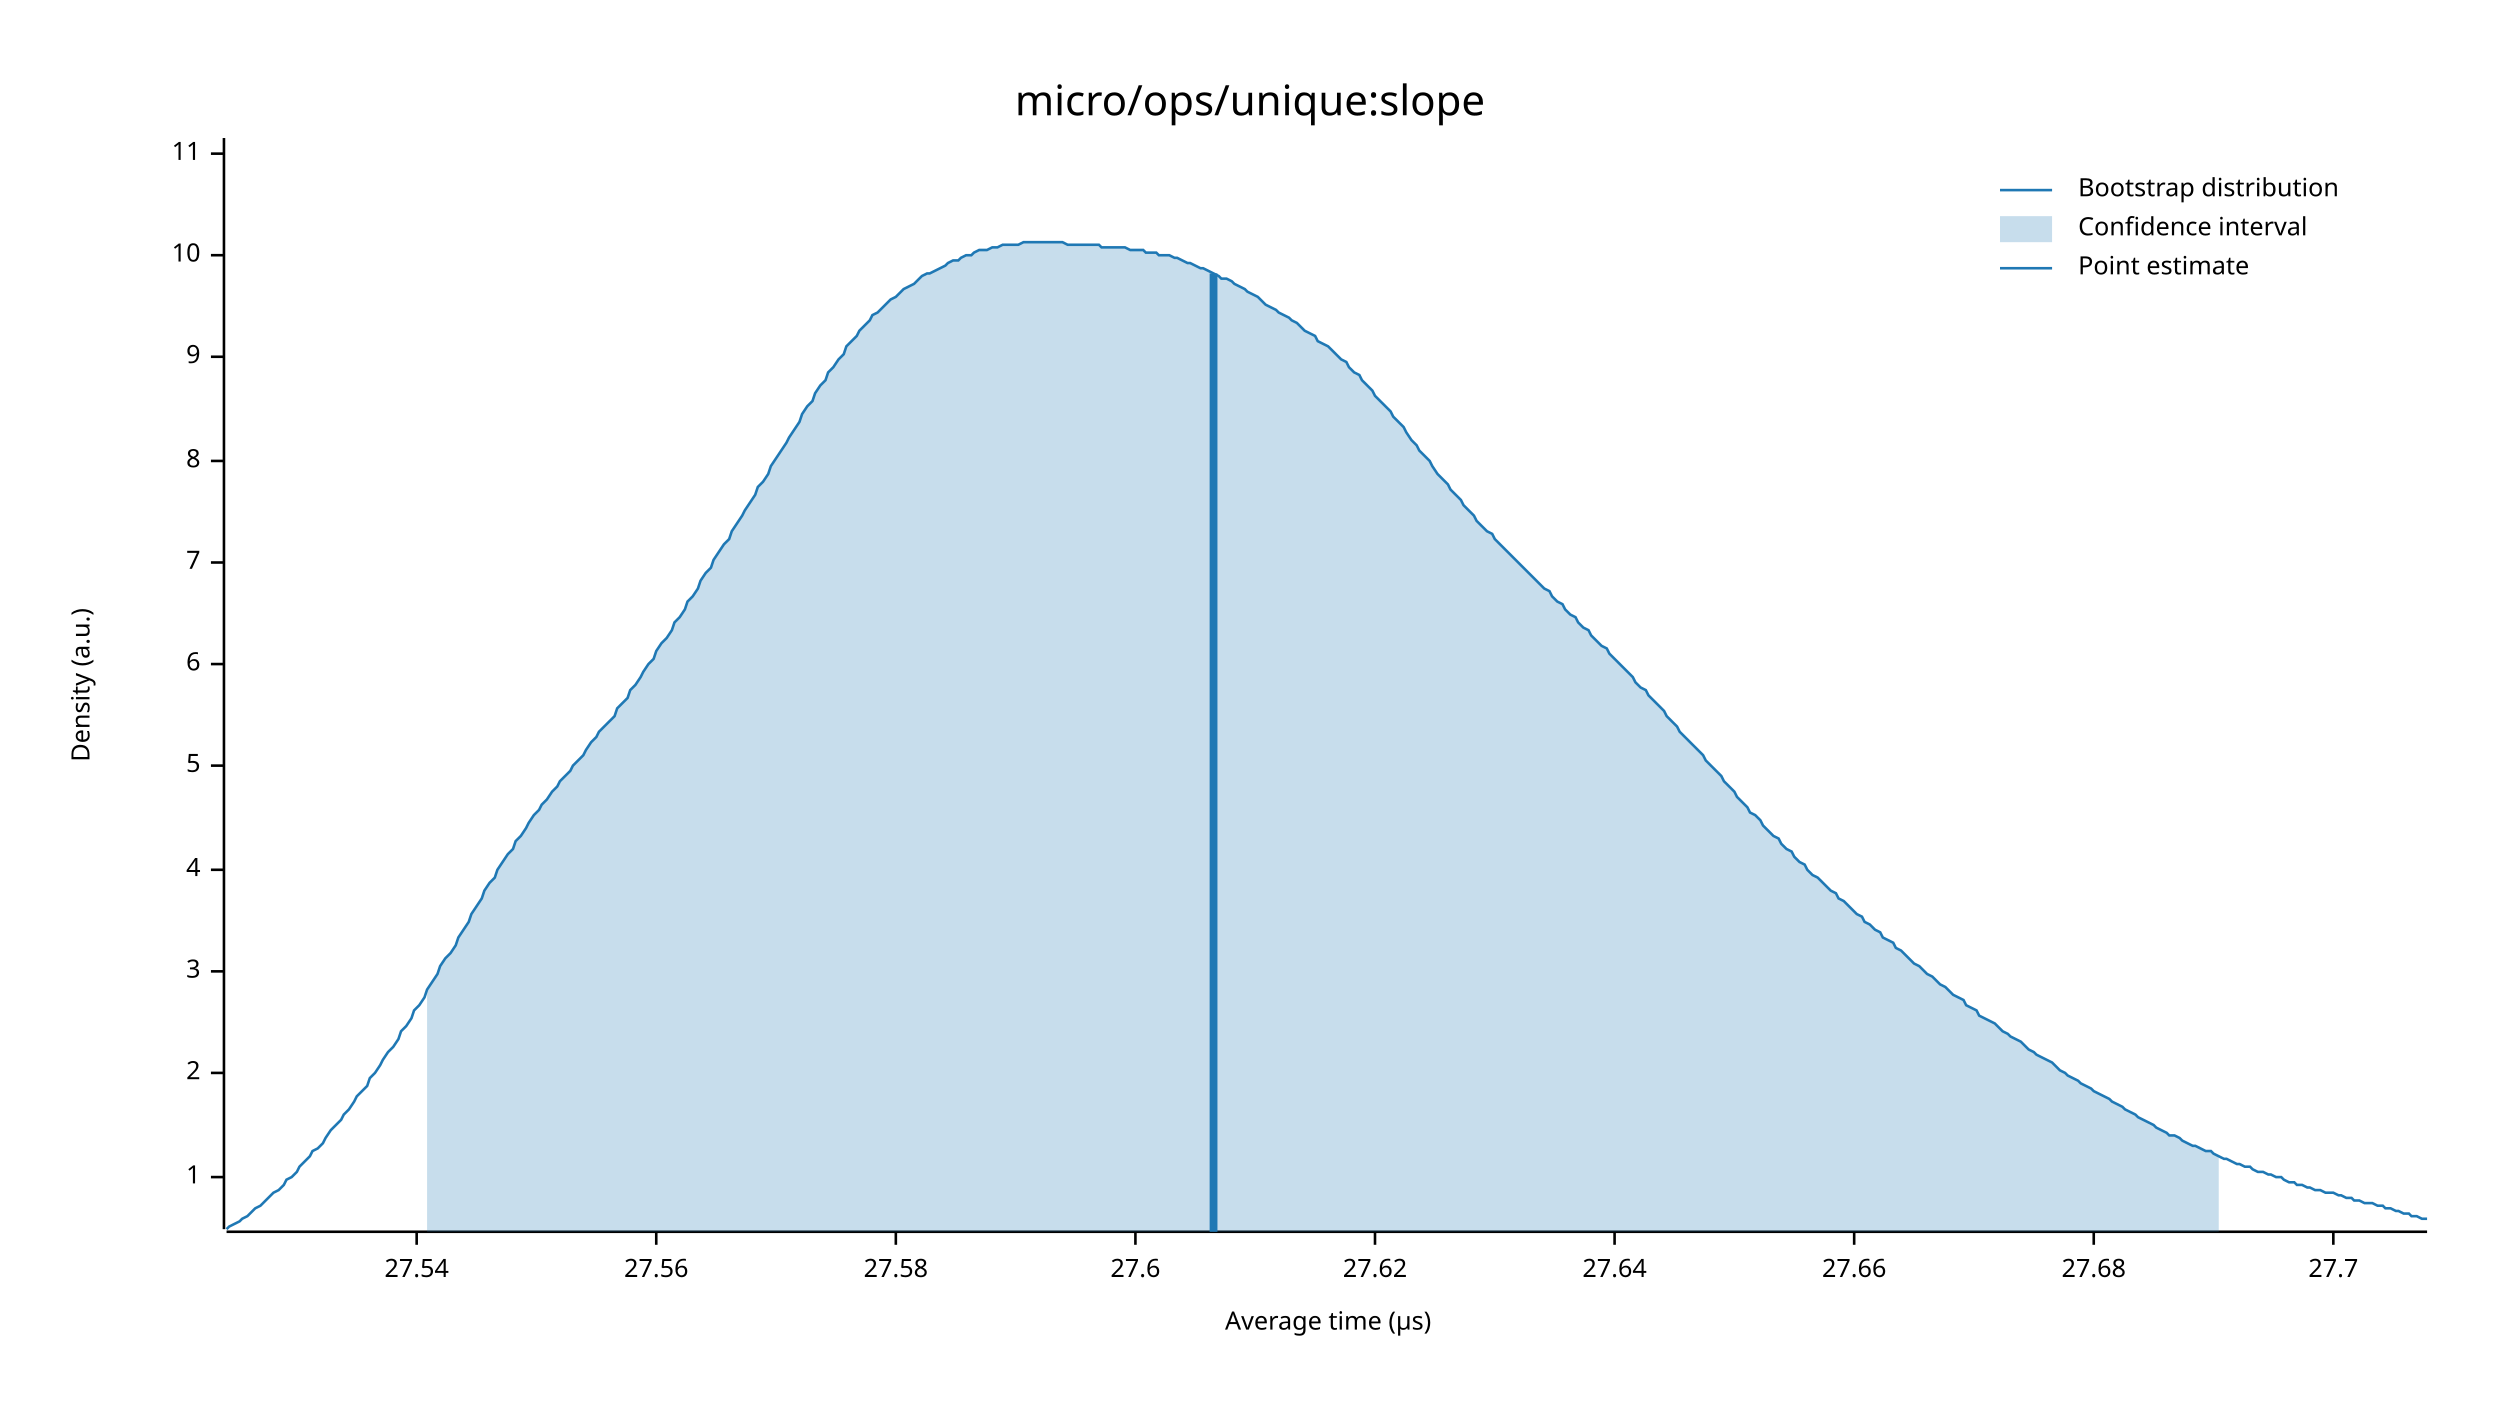
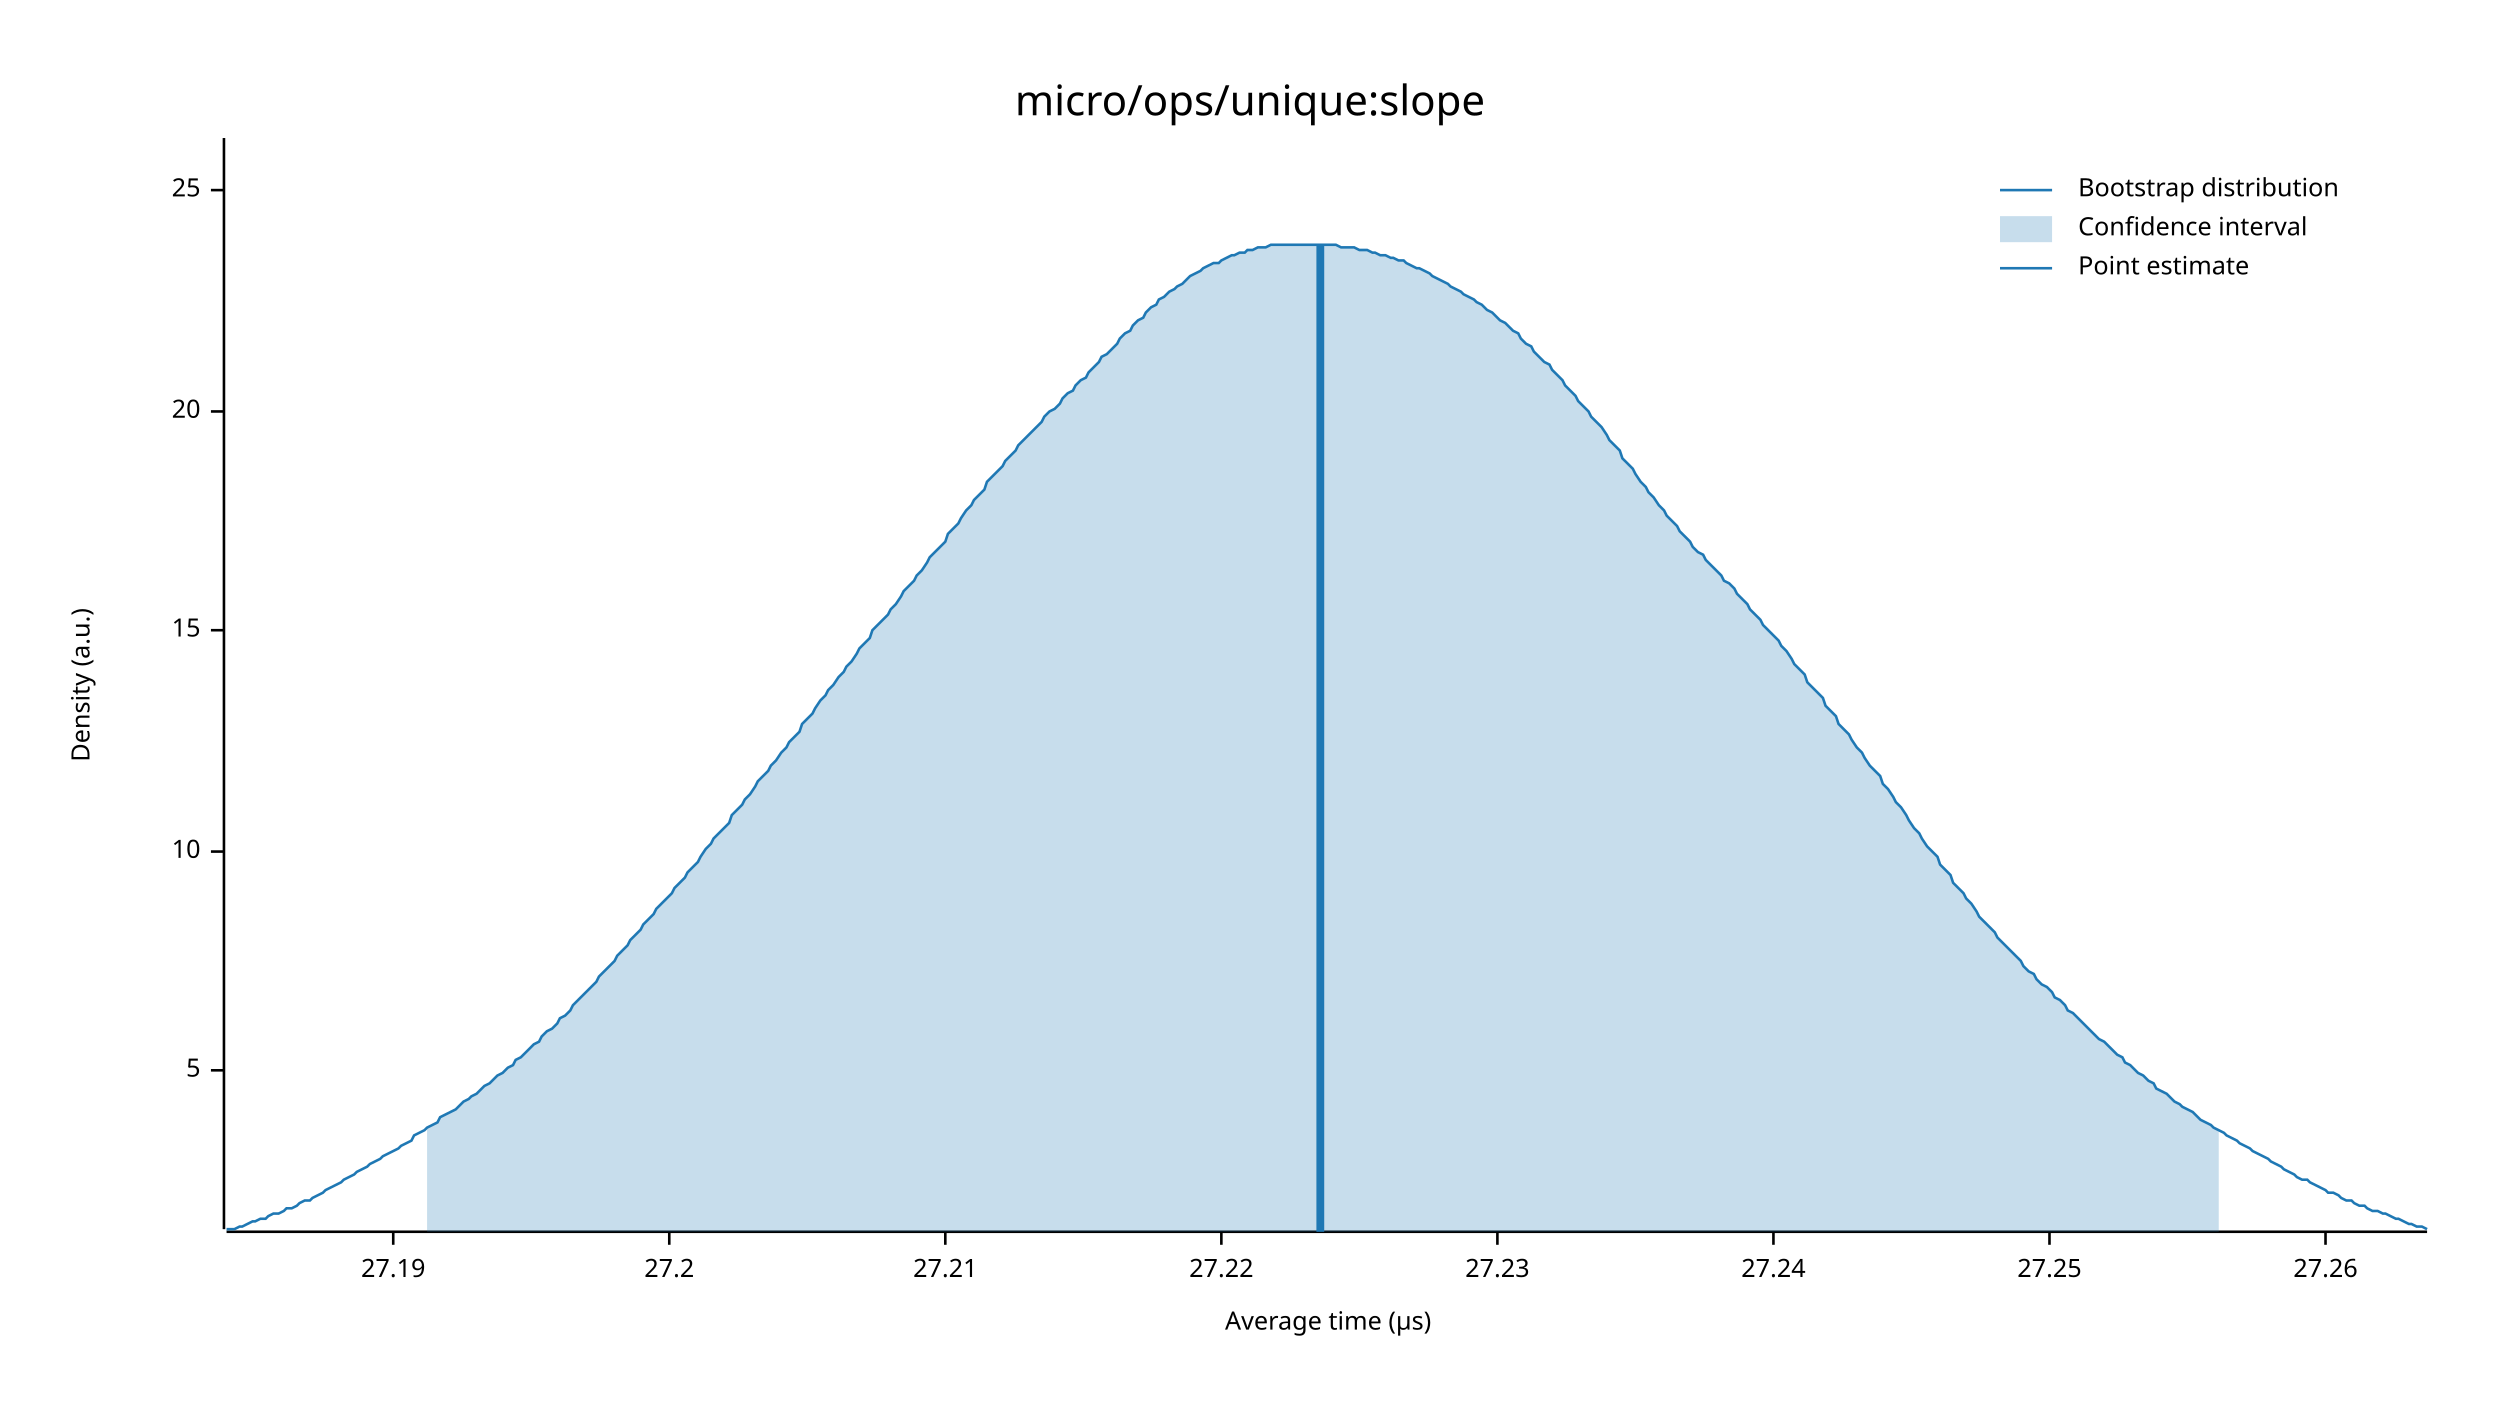
<svg xmlns="http://www.w3.org/2000/svg" width="960" height="540" viewBox="0 0 960 540">
  <text x="480" y="32" dy="0.76em" text-anchor="middle" font-family="sans-serif" font-size="16.129" opacity="1" fill="#000000">
micro/ops/unique:slope
</text>
  <text x="27" y="263" dy="0.76em" text-anchor="middle" font-family="sans-serif" font-size="9.677" opacity="1" fill="#000000" transform="rotate(270, 27, 263)">
Density (a.u.)
</text>
  <text x="510" y="513" dy="-0.5ex" text-anchor="middle" font-family="sans-serif" font-size="9.677" opacity="1" fill="#000000">
Average time (µs)
</text>
  <polyline fill="none" opacity="1" stroke="#000000" stroke-width="1" points="86,53 86,472 " />
-   <text x="77" y="452" dy="0.5ex" text-anchor="end" font-family="sans-serif" font-size="9.677" opacity="1" fill="#000000">
- 1
- </text>
-   <polyline fill="none" opacity="1" stroke="#000000" stroke-width="1" points="81,452 86,452 " />
-   <text x="77" y="412" dy="0.5ex" text-anchor="end" font-family="sans-serif" font-size="9.677" opacity="1" fill="#000000">
- 2
- </text>
-   <polyline fill="none" opacity="1" stroke="#000000" stroke-width="1" points="81,412 86,412 " />
-   <text x="77" y="373" dy="0.5ex" text-anchor="end" font-family="sans-serif" font-size="9.677" opacity="1" fill="#000000">
- 3
- </text>
-   <polyline fill="none" opacity="1" stroke="#000000" stroke-width="1" points="81,373 86,373 " />
-   <text x="77" y="334" dy="0.5ex" text-anchor="end" font-family="sans-serif" font-size="9.677" opacity="1" fill="#000000">
- 4
- </text>
-   <polyline fill="none" opacity="1" stroke="#000000" stroke-width="1" points="81,334 86,334 " />
-   <text x="77" y="294" dy="0.5ex" text-anchor="end" font-family="sans-serif" font-size="9.677" opacity="1" fill="#000000">
+   <text x="77" y="411" dy="0.5ex" text-anchor="end" font-family="sans-serif" font-size="9.677" opacity="1" fill="#000000">
5
</text>
-   <polyline fill="none" opacity="1" stroke="#000000" stroke-width="1" points="81,294 86,294 " />
-   <text x="77" y="255" dy="0.5ex" text-anchor="end" font-family="sans-serif" font-size="9.677" opacity="1" fill="#000000">
- 6
- </text>
-   <polyline fill="none" opacity="1" stroke="#000000" stroke-width="1" points="81,255 86,255 " />
-   <text x="77" y="216" dy="0.5ex" text-anchor="end" font-family="sans-serif" font-size="9.677" opacity="1" fill="#000000">
- 7
- </text>
-   <polyline fill="none" opacity="1" stroke="#000000" stroke-width="1" points="81,216 86,216 " />
-   <text x="77" y="177" dy="0.5ex" text-anchor="end" font-family="sans-serif" font-size="9.677" opacity="1" fill="#000000">
- 8
- </text>
-   <polyline fill="none" opacity="1" stroke="#000000" stroke-width="1" points="81,177 86,177 " />
-   <text x="77" y="137" dy="0.5ex" text-anchor="end" font-family="sans-serif" font-size="9.677" opacity="1" fill="#000000">
- 9
- </text>
-   <polyline fill="none" opacity="1" stroke="#000000" stroke-width="1" points="81,137 86,137 " />
-   <text x="77" y="98" dy="0.5ex" text-anchor="end" font-family="sans-serif" font-size="9.677" opacity="1" fill="#000000">
+   <polyline fill="none" opacity="1" stroke="#000000" stroke-width="1" points="81,411 86,411 " />
+   <text x="77" y="327" dy="0.5ex" text-anchor="end" font-family="sans-serif" font-size="9.677" opacity="1" fill="#000000">
10
</text>
-   <polyline fill="none" opacity="1" stroke="#000000" stroke-width="1" points="81,98 86,98 " />
-   <text x="77" y="59" dy="0.5ex" text-anchor="end" font-family="sans-serif" font-size="9.677" opacity="1" fill="#000000">
- 11
+   <polyline fill="none" opacity="1" stroke="#000000" stroke-width="1" points="81,327 86,327 " />
+   <text x="77" y="242" dy="0.5ex" text-anchor="end" font-family="sans-serif" font-size="9.677" opacity="1" fill="#000000">
+ 15
</text>
-   <polyline fill="none" opacity="1" stroke="#000000" stroke-width="1" points="81,59 86,59 " />
+   <polyline fill="none" opacity="1" stroke="#000000" stroke-width="1" points="81,242 86,242 " />
+   <text x="77" y="158" dy="0.5ex" text-anchor="end" font-family="sans-serif" font-size="9.677" opacity="1" fill="#000000">
+ 20
+ </text>
+   <polyline fill="none" opacity="1" stroke="#000000" stroke-width="1" points="81,158 86,158 " />
+   <text x="77" y="73" dy="0.5ex" text-anchor="end" font-family="sans-serif" font-size="9.677" opacity="1" fill="#000000">
+ 25
+ </text>
+   <polyline fill="none" opacity="1" stroke="#000000" stroke-width="1" points="81,73 86,73 " />
  <polyline fill="none" opacity="1" stroke="#000000" stroke-width="1" points="87,473 932,473 " />
-   <text x="160" y="483" dy="0.76em" text-anchor="middle" font-family="sans-serif" font-size="9.677" opacity="1" fill="#000000">
- 27.54
+   <text x="151" y="483" dy="0.76em" text-anchor="middle" font-family="sans-serif" font-size="9.677" opacity="1" fill="#000000">
+ 27.19
</text>
-   <polyline fill="none" opacity="1" stroke="#000000" stroke-width="1" points="160,473 160,478 " />
-   <text x="252" y="483" dy="0.76em" text-anchor="middle" font-family="sans-serif" font-size="9.677" opacity="1" fill="#000000">
- 27.56
+   <polyline fill="none" opacity="1" stroke="#000000" stroke-width="1" points="151,473 151,478 " />
+   <text x="257" y="483" dy="0.76em" text-anchor="middle" font-family="sans-serif" font-size="9.677" opacity="1" fill="#000000">
+ 27.2
</text>
-   <polyline fill="none" opacity="1" stroke="#000000" stroke-width="1" points="252,473 252,478 " />
-   <text x="344" y="483" dy="0.76em" text-anchor="middle" font-family="sans-serif" font-size="9.677" opacity="1" fill="#000000">
- 27.58
+   <polyline fill="none" opacity="1" stroke="#000000" stroke-width="1" points="257,473 257,478 " />
+   <text x="363" y="483" dy="0.76em" text-anchor="middle" font-family="sans-serif" font-size="9.677" opacity="1" fill="#000000">
+ 27.21
</text>
-   <polyline fill="none" opacity="1" stroke="#000000" stroke-width="1" points="344,473 344,478 " />
-   <text x="436" y="483" dy="0.76em" text-anchor="middle" font-family="sans-serif" font-size="9.677" opacity="1" fill="#000000">
- 27.6
+   <polyline fill="none" opacity="1" stroke="#000000" stroke-width="1" points="363,473 363,478 " />
+   <text x="469" y="483" dy="0.76em" text-anchor="middle" font-family="sans-serif" font-size="9.677" opacity="1" fill="#000000">
+ 27.22
</text>
-   <polyline fill="none" opacity="1" stroke="#000000" stroke-width="1" points="436,473 436,478 " />
-   <text x="528" y="483" dy="0.76em" text-anchor="middle" font-family="sans-serif" font-size="9.677" opacity="1" fill="#000000">
- 27.62
+   <polyline fill="none" opacity="1" stroke="#000000" stroke-width="1" points="469,473 469,478 " />
+   <text x="575" y="483" dy="0.76em" text-anchor="middle" font-family="sans-serif" font-size="9.677" opacity="1" fill="#000000">
+ 27.23
</text>
-   <polyline fill="none" opacity="1" stroke="#000000" stroke-width="1" points="528,473 528,478 " />
-   <text x="620" y="483" dy="0.76em" text-anchor="middle" font-family="sans-serif" font-size="9.677" opacity="1" fill="#000000">
- 27.64
+   <polyline fill="none" opacity="1" stroke="#000000" stroke-width="1" points="575,473 575,478 " />
+   <text x="681" y="483" dy="0.76em" text-anchor="middle" font-family="sans-serif" font-size="9.677" opacity="1" fill="#000000">
+ 27.24
</text>
-   <polyline fill="none" opacity="1" stroke="#000000" stroke-width="1" points="620,473 620,478 " />
-   <text x="712" y="483" dy="0.76em" text-anchor="middle" font-family="sans-serif" font-size="9.677" opacity="1" fill="#000000">
- 27.66
+   <polyline fill="none" opacity="1" stroke="#000000" stroke-width="1" points="681,473 681,478 " />
+   <text x="787" y="483" dy="0.76em" text-anchor="middle" font-family="sans-serif" font-size="9.677" opacity="1" fill="#000000">
+ 27.25
</text>
-   <polyline fill="none" opacity="1" stroke="#000000" stroke-width="1" points="712,473 712,478 " />
-   <text x="804" y="483" dy="0.76em" text-anchor="middle" font-family="sans-serif" font-size="9.677" opacity="1" fill="#000000">
- 27.68
+   <polyline fill="none" opacity="1" stroke="#000000" stroke-width="1" points="787,473 787,478 " />
+   <text x="893" y="483" dy="0.76em" text-anchor="middle" font-family="sans-serif" font-size="9.677" opacity="1" fill="#000000">
+ 27.26
</text>
-   <polyline fill="none" opacity="1" stroke="#000000" stroke-width="1" points="804,473 804,478 " />
-   <text x="896" y="483" dy="0.76em" text-anchor="middle" font-family="sans-serif" font-size="9.677" opacity="1" fill="#000000">
- 27.7
- </text>
-   <polyline fill="none" opacity="1" stroke="#000000" stroke-width="1" points="896,473 896,478 " />
-   <polyline fill="none" opacity="1" stroke="#1F78B4" stroke-width="1" points="87,472 88,471 90,470 92,469 93,468 95,467 97,465 98,464 100,463 102,461 103,460 105,458 107,457 109,455 110,453 112,452 114,450 115,448 117,446 119,444 120,442 122,441 124,439 125,437 127,434 129,432 131,430 132,428 134,426 136,423 137,421 139,419 141,417 142,414 144,412 146,409 147,407 149,404 151,402 153,399 154,396 156,394 158,391 159,388 161,386 163,383 164,380 166,377 168,374 169,371 171,368 173,366 175,363 176,360 178,357 180,354 181,351 183,348 185,345 186,342 188,339 190,337 191,334 193,331 195,328 197,326 198,323 200,321 202,318 203,316 205,313 207,311 208,309 210,307 212,304 214,302 215,300 217,298 219,296 220,294 222,292 224,290 225,288 227,285 229,283 230,281 232,279 234,277 236,275 237,272 239,270 241,268 242,265 244,263 246,260 247,258 249,255 251,253 252,250 254,247 256,245 258,242 259,239 261,237 263,234 264,231 266,229 268,226 269,223 271,220 273,218 274,215 276,212 278,209 280,207 281,204 283,201 285,198 286,196 288,193 290,190 291,187 293,185 295,182 296,179 298,176 300,173 302,170 303,168 305,165 307,162 308,159 310,156 312,154 313,151 315,148 317,146 318,143 320,141 322,138 324,136 325,133 327,131 329,129 330,127 332,125 334,123 335,121 337,120 339,118 341,116 342,115 344,114 346,112 347,111 349,110 351,109 352,108 354,106 356,105 357,105 359,104 361,103 363,102 364,101 366,100 368,100 369,99 371,98 373,98 374,97 376,96 378,96 379,96 381,95 383,95 385,94 386,94 388,94 390,94 391,94 393,93 395,93 396,93 398,93 400,93 401,93 403,93 405,93 407,93 408,93 410,94 412,94 413,94 415,94 417,94 418,94 420,94 422,94 423,95 425,95 427,95 429,95 430,95 432,95 434,96 435,96 437,96 439,96 440,97 442,97 444,97 445,98 447,98 449,98 451,99 452,99 454,100 456,101 457,101 459,102 461,103 462,103 464,104 466,105 468,106 469,107 471,107 473,108 474,109 476,110 478,111 479,112 481,113 483,114 484,115 486,117 488,118 490,119 491,120 493,121 495,122 496,123 498,124 500,126 501,127 503,128 505,129 506,131 508,132 510,133 512,135 513,136 515,138 517,139 518,141 520,143 522,144 523,146 525,148 527,150 528,152 530,154 532,156 534,158 535,160 537,162 539,164 540,166 542,169 544,171 545,173 547,175 549,177 550,179 552,182 554,184 556,186 557,188 559,190 561,192 562,194 564,196 566,198 567,200 569,202 571,204 573,205 574,207 576,209 578,211 579,212 581,214 583,216 584,217 586,219 588,221 589,222 591,224 593,226 595,227 596,229 598,231 600,232 601,234 603,236 605,237 606,239 608,241 610,242 611,244 613,246 615,248 617,249 618,251 620,253 622,255 623,256 625,258 627,260 628,262 630,264 632,265 633,267 635,269 637,271 639,273 640,275 642,277 644,279 645,281 647,283 649,285 650,286 652,288 654,290 655,292 657,294 659,296 661,298 662,300 664,302 666,304 667,306 669,308 671,310 672,312 674,313 676,315 677,317 679,319 681,321 683,322 684,324 686,326 688,327 689,329 691,331 693,332 694,334 696,336 698,337 700,339 701,340 703,342 705,343 706,345 708,346 710,348 711,349 713,351 715,352 716,354 718,355 720,357 722,358 723,360 725,361 727,362 728,364 730,365 732,367 733,368 735,370 737,371 738,372 740,374 742,375 744,377 745,378 747,379 749,381 750,382 752,383 754,384 755,386 757,387 759,388 760,390 762,391 764,392 766,393 767,394 769,396 771,397 772,398 774,399 776,400 777,401 779,403 781,404 782,405 784,406 786,407 788,408 789,409 791,411 793,412 794,413 796,414 798,415 799,416 801,417 803,418 804,419 806,420 808,421 810,422 811,423 813,424 815,425 816,426 818,427 820,428 821,429 823,430 825,431 827,432 828,433 830,434 832,435 833,436 835,436 837,437 838,438 840,439 842,440 843,440 845,441 847,442 849,442 850,443 852,444 854,445 855,445 857,446 859,447 860,447 862,448 864,448 865,449 867,450 869,450 871,451 872,451 874,452 876,452 877,453 879,454 881,454 882,455 884,455 886,456 887,456 889,457 891,457 893,458 894,458 896,458 898,459 899,459 901,460 903,460 904,461 906,461 908,462 909,462 911,462 913,463 915,463 916,464 918,464 920,465 921,465 923,466 925,466 926,467 928,467 930,468 932,468 " />
-   <polygon opacity="0.25" fill="#1F78B4" points="164,380 166,377 168,374 169,371 171,368 173,366 175,363 176,360 178,357 180,354 181,351 183,348 185,345 186,342 188,339 190,337 191,334 193,331 195,328 197,326 198,323 200,321 202,318 203,316 205,313 207,311 208,309 210,307 212,304 214,302 215,300 217,298 219,296 220,294 222,292 224,290 225,288 227,285 229,283 230,281 232,279 234,277 236,275 237,272 239,270 241,268 242,265 244,263 246,260 247,258 249,255 251,253 252,250 254,247 256,245 258,242 259,239 261,237 263,234 264,231 266,229 268,226 269,223 271,220 273,218 274,215 276,212 278,209 280,207 281,204 283,201 285,198 286,196 288,193 290,190 291,187 293,185 295,182 296,179 298,176 300,173 302,170 303,168 305,165 307,162 308,159 310,156 312,154 313,151 315,148 317,146 318,143 320,141 322,138 324,136 325,133 327,131 329,129 330,127 332,125 334,123 335,121 337,120 339,118 341,116 342,115 344,114 346,112 347,111 349,110 351,109 352,108 354,106 356,105 357,105 359,104 361,103 363,102 364,101 366,100 368,100 369,99 371,98 373,98 374,97 376,96 378,96 379,96 381,95 383,95 385,94 386,94 388,94 390,94 391,94 393,93 395,93 396,93 398,93 400,93 401,93 403,93 405,93 407,93 408,93 410,94 412,94 413,94 415,94 417,94 418,94 420,94 422,94 423,95 425,95 427,95 429,95 430,95 432,95 434,96 435,96 437,96 439,96 440,97 442,97 444,97 445,98 447,98 449,98 451,99 452,99 454,100 456,101 457,101 459,102 461,103 462,103 464,104 466,105 468,106 469,107 471,107 473,108 474,109 476,110 478,111 479,112 481,113 483,114 484,115 486,117 488,118 490,119 491,120 493,121 495,122 496,123 498,124 500,126 501,127 503,128 505,129 506,131 508,132 510,133 512,135 513,136 515,138 517,139 518,141 520,143 522,144 523,146 525,148 527,150 528,152 530,154 532,156 534,158 535,160 537,162 539,164 540,166 542,169 544,171 545,173 547,175 549,177 550,179 552,182 554,184 556,186 557,188 559,190 561,192 562,194 564,196 566,198 567,200 569,202 571,204 573,205 574,207 576,209 578,211 579,212 581,214 583,216 584,217 586,219 588,221 589,222 591,224 593,226 595,227 596,229 598,231 600,232 601,234 603,236 605,237 606,239 608,241 610,242 611,244 613,246 615,248 617,249 618,251 620,253 622,255 623,256 625,258 627,260 628,262 630,264 632,265 633,267 635,269 637,271 639,273 640,275 642,277 644,279 645,281 647,283 649,285 650,286 652,288 654,290 655,292 657,294 659,296 661,298 662,300 664,302 666,304 667,306 669,308 671,310 672,312 674,313 676,315 677,317 679,319 681,321 683,322 684,324 686,326 688,327 689,329 691,331 693,332 694,334 696,336 698,337 700,339 701,340 703,342 705,343 706,345 708,346 710,348 711,349 713,351 715,352 716,354 718,355 720,357 722,358 723,360 725,361 727,362 728,364 730,365 732,367 733,368 735,370 737,371 738,372 740,374 742,375 744,377 745,378 747,379 749,381 750,382 752,383 754,384 755,386 757,387 759,388 760,390 762,391 764,392 766,393 767,394 769,396 771,397 772,398 774,399 776,400 777,401 779,403 781,404 782,405 784,406 786,407 788,408 789,409 791,411 793,412 794,413 796,414 798,415 799,416 801,417 803,418 804,419 806,420 808,421 810,422 811,423 813,424 815,425 816,426 818,427 820,428 821,429 823,430 825,431 827,432 828,433 830,434 832,435 833,436 835,436 837,437 838,438 840,439 842,440 843,440 845,441 847,442 849,442 850,443 852,444 852,473 164,473 " />
-   <polyline fill="none" opacity="1" stroke="#1F78B4" stroke-width="3" points="466,473 466,105 " />
+   <polyline fill="none" opacity="1" stroke="#000000" stroke-width="1" points="893,473 893,478 " />
+   <polyline fill="none" opacity="1" stroke="#1F78B4" stroke-width="1" points="87,472 88,472 90,472 92,471 93,471 95,470 97,469 98,469 100,468 102,468 103,467 105,466 107,466 109,465 110,464 112,464 114,463 115,462 117,461 119,461 120,460 122,459 124,458 125,457 127,456 129,455 131,454 132,453 134,452 136,451 137,450 139,449 141,448 142,447 144,446 146,445 147,444 149,443 151,442 153,441 154,440 156,439 158,438 159,436 161,435 163,434 164,433 166,432 168,431 169,429 171,428 173,427 175,426 176,425 178,423 180,422 181,421 183,420 185,418 186,417 188,416 190,414 191,413 193,412 195,410 197,409 198,407 200,406 202,404 203,403 205,401 207,400 208,398 210,396 212,395 214,393 215,391 217,390 219,388 220,386 222,384 224,382 225,381 227,379 229,377 230,375 232,373 234,371 236,369 237,367 239,365 241,363 242,361 244,359 246,357 247,355 249,353 251,351 252,349 254,347 256,345 258,343 259,341 261,339 263,337 264,335 266,333 268,331 269,329 271,326 273,324 274,322 276,320 278,318 280,316 281,313 283,311 285,309 286,307 288,305 290,302 291,300 293,298 295,296 296,294 298,292 300,289 302,287 303,285 305,283 307,281 308,278 310,276 312,274 313,272 315,269 317,267 318,265 320,263 322,260 324,258 325,256 327,254 329,251 330,249 332,247 334,245 335,242 337,240 339,238 341,236 342,234 344,232 346,229 347,227 349,225 351,223 352,221 354,219 356,216 357,214 359,212 361,210 363,208 364,205 366,203 368,201 369,199 371,196 373,194 374,192 376,190 378,188 379,185 381,183 383,181 385,179 386,177 388,175 390,173 391,171 393,169 395,167 396,166 398,164 400,162 401,160 403,158 405,157 407,155 408,153 410,151 412,150 413,148 415,146 417,145 418,143 420,141 422,139 423,137 425,136 427,134 429,132 430,130 432,128 434,127 435,125 437,123 439,122 440,120 442,118 444,117 445,115 447,114 449,112 451,111 452,110 454,109 456,107 457,106 459,105 461,104 462,103 464,102 466,101 468,101 469,100 471,99 473,98 474,98 476,97 478,97 479,96 481,96 483,95 484,95 486,95 488,94 490,94 491,94 493,94 495,94 496,94 498,94 500,94 501,94 503,94 505,94 506,94 508,94 510,94 512,94 513,94 515,95 517,95 518,95 520,95 522,96 523,96 525,96 527,97 528,97 530,98 532,98 534,99 535,99 537,100 539,100 540,101 542,102 544,103 545,103 547,104 549,105 550,106 552,107 554,108 556,109 557,110 559,111 561,112 562,113 564,114 566,115 567,116 569,117 571,119 573,120 574,121 576,123 578,124 579,125 581,127 583,128 584,130 586,132 588,133 589,135 591,137 593,139 595,140 596,142 598,144 600,146 601,148 603,150 605,152 606,154 608,156 610,158 611,160 613,162 615,164 617,167 618,169 620,171 622,173 623,176 625,178 627,180 628,182 630,185 632,187 633,189 635,191 637,194 639,196 640,198 642,200 644,202 645,204 647,206 649,208 650,210 652,212 654,213 655,215 657,217 659,219 661,221 662,223 664,224 666,226 667,228 669,230 671,232 672,234 674,236 676,238 677,240 679,242 681,244 683,246 684,248 686,250 688,253 689,255 691,257 693,259 694,262 696,264 698,266 700,268 701,271 703,273 705,275 706,278 708,280 710,282 711,284 713,287 715,289 716,291 718,294 720,296 722,298 723,301 725,303 727,306 728,308 730,310 732,313 733,315 735,318 737,320 738,322 740,325 742,327 744,329 745,332 747,334 749,336 750,339 752,341 754,343 755,345 757,347 759,350 760,352 762,354 764,356 766,358 767,360 769,362 771,364 772,365 774,367 776,369 777,371 779,373 781,374 782,376 784,378 786,379 788,381 789,383 791,384 793,386 794,388 796,389 798,391 799,392 801,394 803,396 804,397 806,399 808,400 810,402 811,403 813,405 815,406 816,408 818,409 820,411 821,412 823,413 825,415 827,416 828,418 830,419 832,420 833,421 835,423 837,424 838,425 840,426 842,427 843,428 845,430 847,431 849,432 850,433 852,434 854,435 855,436 857,437 859,438 860,439 862,440 864,441 865,442 867,443 869,444 871,445 872,446 874,447 876,448 877,449 879,450 881,451 882,452 884,453 886,453 887,454 889,455 891,456 893,457 894,458 896,458 898,459 899,460 901,461 903,461 904,462 906,463 908,463 909,464 911,465 913,465 915,466 916,466 918,467 920,468 921,468 923,469 925,470 926,470 928,471 930,471 932,472 " />
+   <polygon opacity="0.25" fill="#1F78B4" points="164,433 166,432 168,431 169,429 171,428 173,427 175,426 176,425 178,423 180,422 181,421 183,420 185,418 186,417 188,416 190,414 191,413 193,412 195,410 197,409 198,407 200,406 202,404 203,403 205,401 207,400 208,398 210,396 212,395 214,393 215,391 217,390 219,388 220,386 222,384 224,382 225,381 227,379 229,377 230,375 232,373 234,371 236,369 237,367 239,365 241,363 242,361 244,359 246,357 247,355 249,353 251,351 252,349 254,347 256,345 258,343 259,341 261,339 263,337 264,335 266,333 268,331 269,329 271,326 273,324 274,322 276,320 278,318 280,316 281,313 283,311 285,309 286,307 288,305 290,302 291,300 293,298 295,296 296,294 298,292 300,289 302,287 303,285 305,283 307,281 308,278 310,276 312,274 313,272 315,269 317,267 318,265 320,263 322,260 324,258 325,256 327,254 329,251 330,249 332,247 334,245 335,242 337,240 339,238 341,236 342,234 344,232 346,229 347,227 349,225 351,223 352,221 354,219 356,216 357,214 359,212 361,210 363,208 364,205 366,203 368,201 369,199 371,196 373,194 374,192 376,190 378,188 379,185 381,183 383,181 385,179 386,177 388,175 390,173 391,171 393,169 395,167 396,166 398,164 400,162 401,160 403,158 405,157 407,155 408,153 410,151 412,150 413,148 415,146 417,145 418,143 420,141 422,139 423,137 425,136 427,134 429,132 430,130 432,128 434,127 435,125 437,123 439,122 440,120 442,118 444,117 445,115 447,114 449,112 451,111 452,110 454,109 456,107 457,106 459,105 461,104 462,103 464,102 466,101 468,101 469,100 471,99 473,98 474,98 476,97 478,97 479,96 481,96 483,95 484,95 486,95 488,94 490,94 491,94 493,94 495,94 496,94 498,94 500,94 501,94 503,94 505,94 506,94 508,94 510,94 512,94 513,94 515,95 517,95 518,95 520,95 522,96 523,96 525,96 527,97 528,97 530,98 532,98 534,99 535,99 537,100 539,100 540,101 542,102 544,103 545,103 547,104 549,105 550,106 552,107 554,108 556,109 557,110 559,111 561,112 562,113 564,114 566,115 567,116 569,117 571,119 573,120 574,121 576,123 578,124 579,125 581,127 583,128 584,130 586,132 588,133 589,135 591,137 593,139 595,140 596,142 598,144 600,146 601,148 603,150 605,152 606,154 608,156 610,158 611,160 613,162 615,164 617,167 618,169 620,171 622,173 623,176 625,178 627,180 628,182 630,185 632,187 633,189 635,191 637,194 639,196 640,198 642,200 644,202 645,204 647,206 649,208 650,210 652,212 654,213 655,215 657,217 659,219 661,221 662,223 664,224 666,226 667,228 669,230 671,232 672,234 674,236 676,238 677,240 679,242 681,244 683,246 684,248 686,250 688,253 689,255 691,257 693,259 694,262 696,264 698,266 700,268 701,271 703,273 705,275 706,278 708,280 710,282 711,284 713,287 715,289 716,291 718,294 720,296 722,298 723,301 725,303 727,306 728,308 730,310 732,313 733,315 735,318 737,320 738,322 740,325 742,327 744,329 745,332 747,334 749,336 750,339 752,341 754,343 755,345 757,347 759,350 760,352 762,354 764,356 766,358 767,360 769,362 771,364 772,365 774,367 776,369 777,371 779,373 781,374 782,376 784,378 786,379 788,381 789,383 791,384 793,386 794,388 796,389 798,391 799,392 801,394 803,396 804,397 806,399 808,400 810,402 811,403 813,405 815,406 816,408 818,409 820,411 821,412 823,413 825,415 827,416 828,418 830,419 832,420 833,421 835,423 837,424 838,425 840,426 842,427 843,428 845,430 847,431 849,432 850,433 852,434 852,473 164,473 " />
+   <polyline fill="none" opacity="1" stroke="#1F78B4" stroke-width="3" points="507,473 507,94 " />
  <text x="798" y="68" dy="0.76em" text-anchor="start" font-family="sans-serif" font-size="9.677" opacity="1" fill="#000000">
Bootstrap distribution
</text>
  <text x="798" y="83" dy="0.76em" text-anchor="start" font-family="sans-serif" font-size="9.677" opacity="1" fill="#000000">
Confidence interval
</text>
  <text x="798" y="98" dy="0.76em" text-anchor="start" font-family="sans-serif" font-size="9.677" opacity="1" fill="#000000">
Point estimate
</text>
  <polyline fill="none" opacity="1" stroke="#1F78B4" stroke-width="1" points="768,73 788,73 " />
  <rect x="768" y="83" width="20" height="10" opacity="0.25" fill="#1F78B4" stroke="none" />
  <polyline fill="none" opacity="1" stroke="#1F78B4" stroke-width="1" points="768,103 788,103 " />
</svg>
